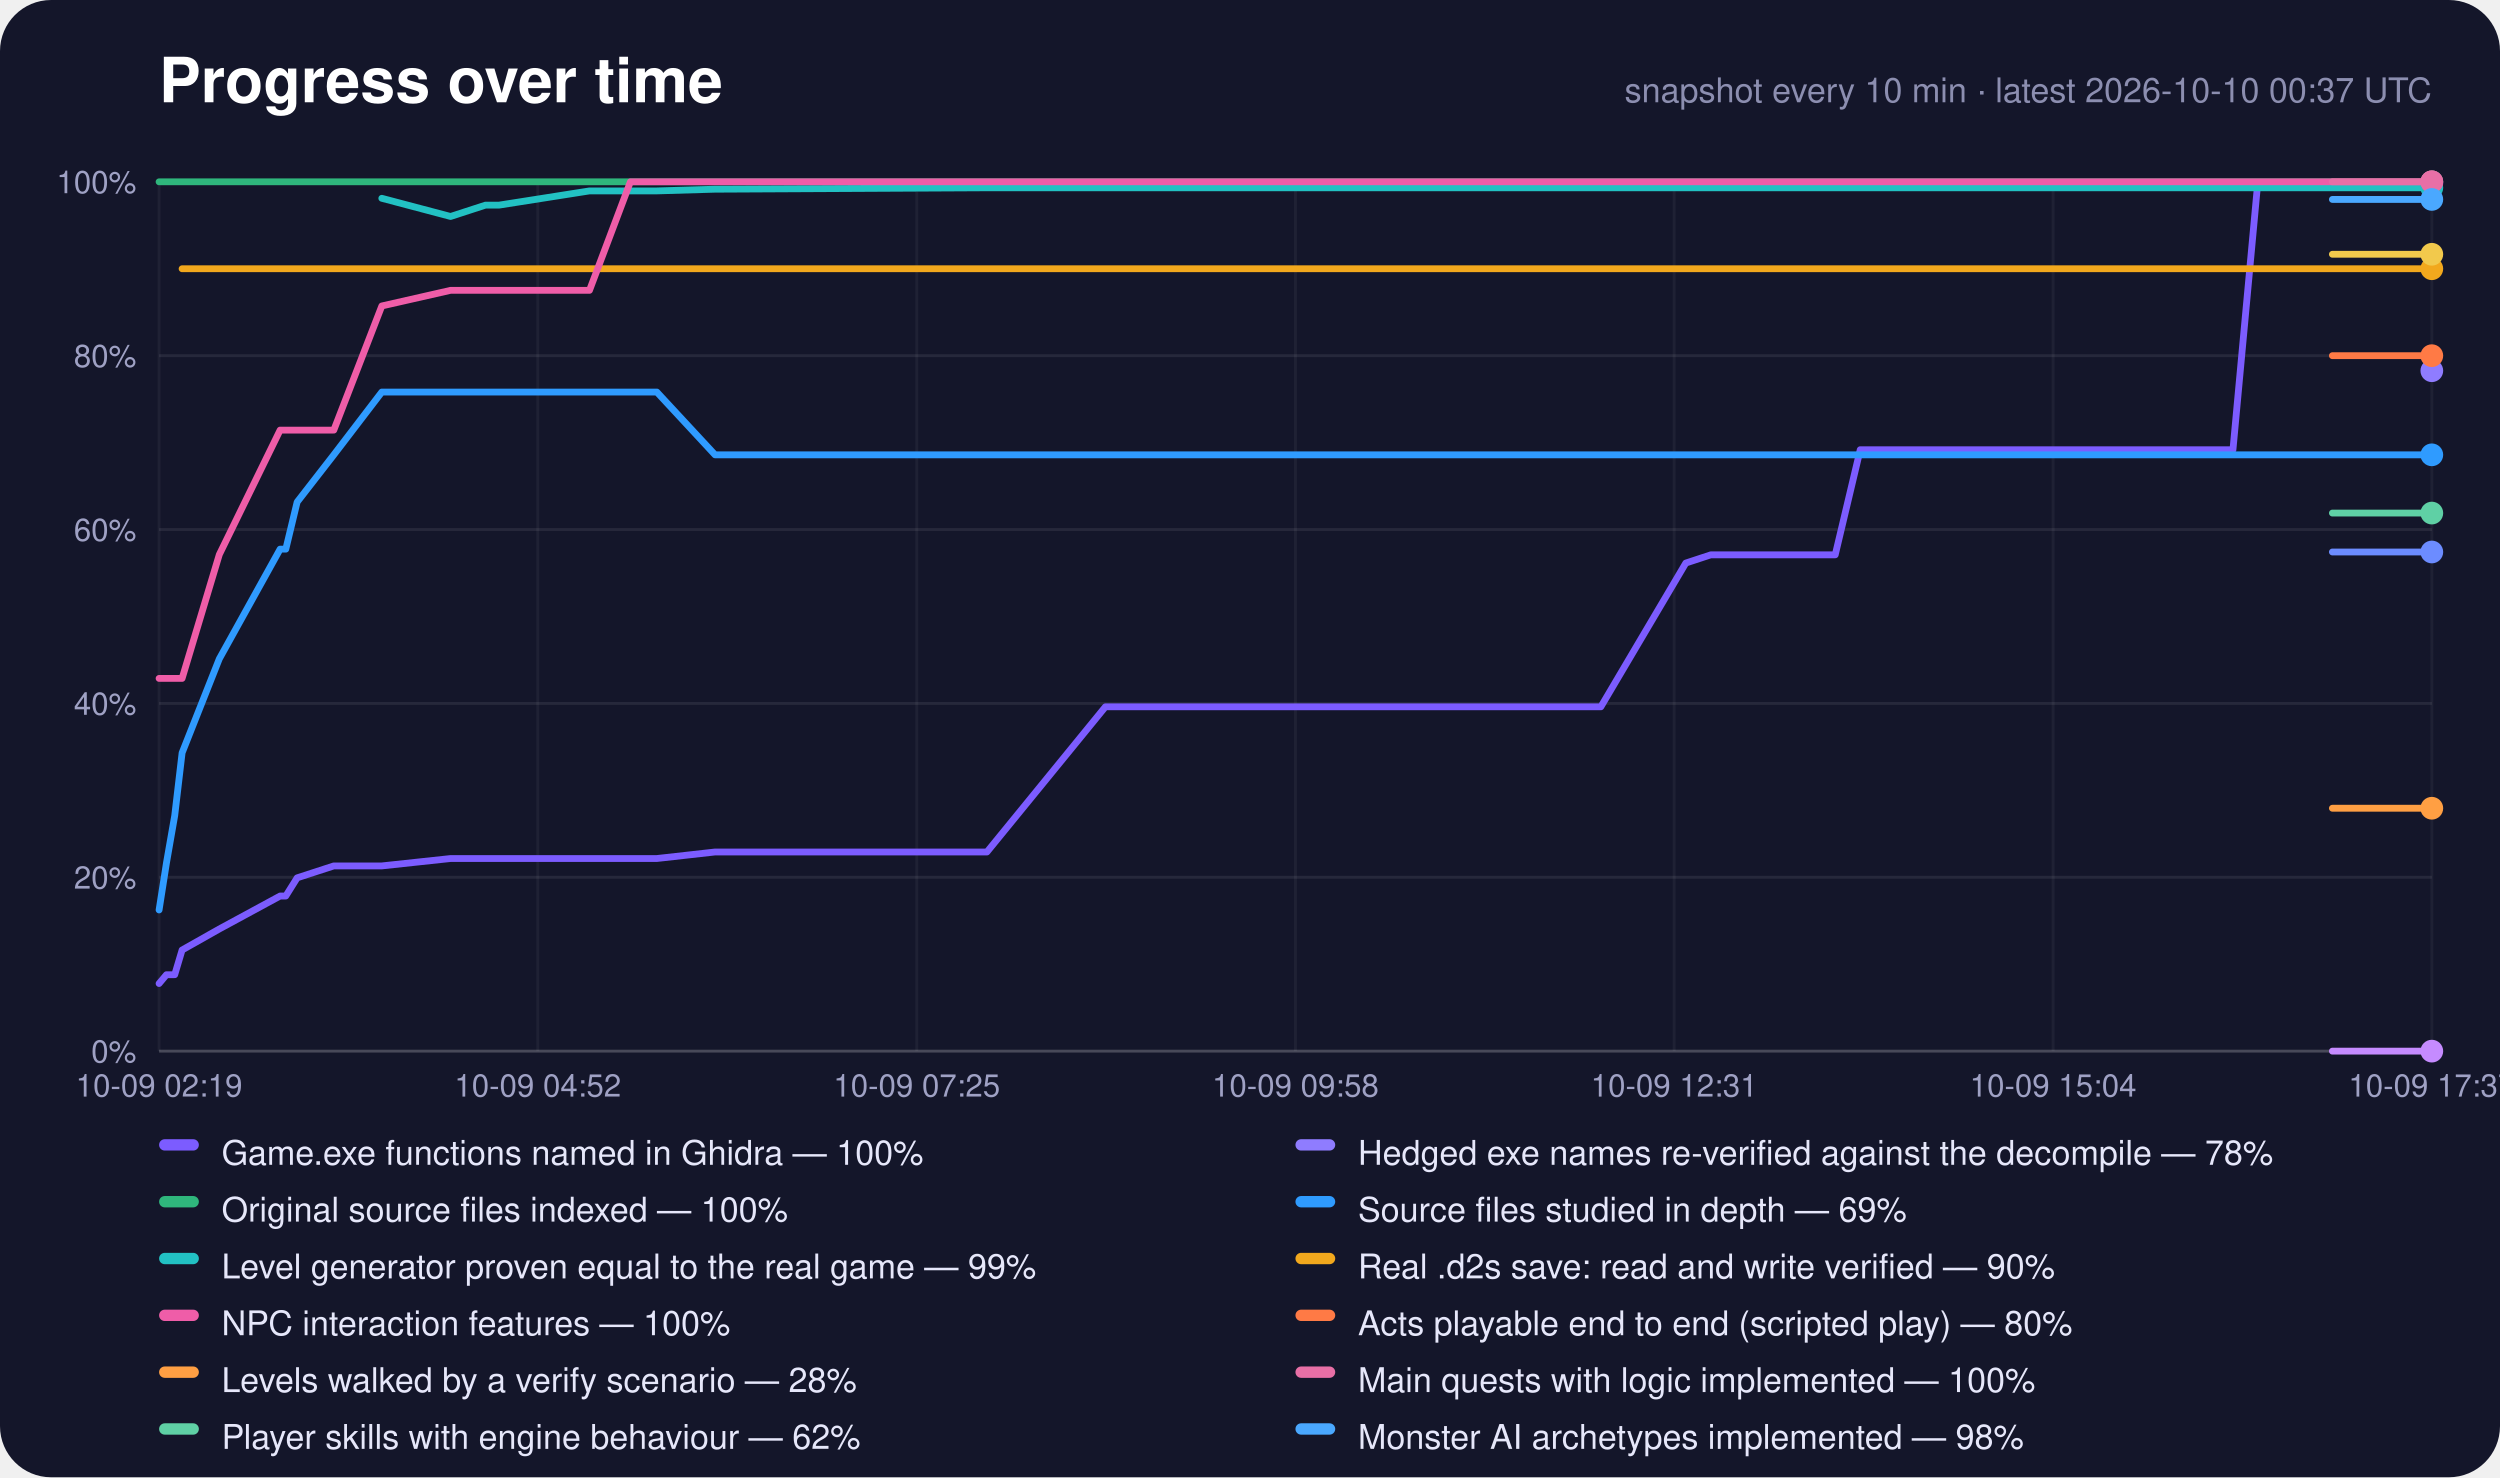
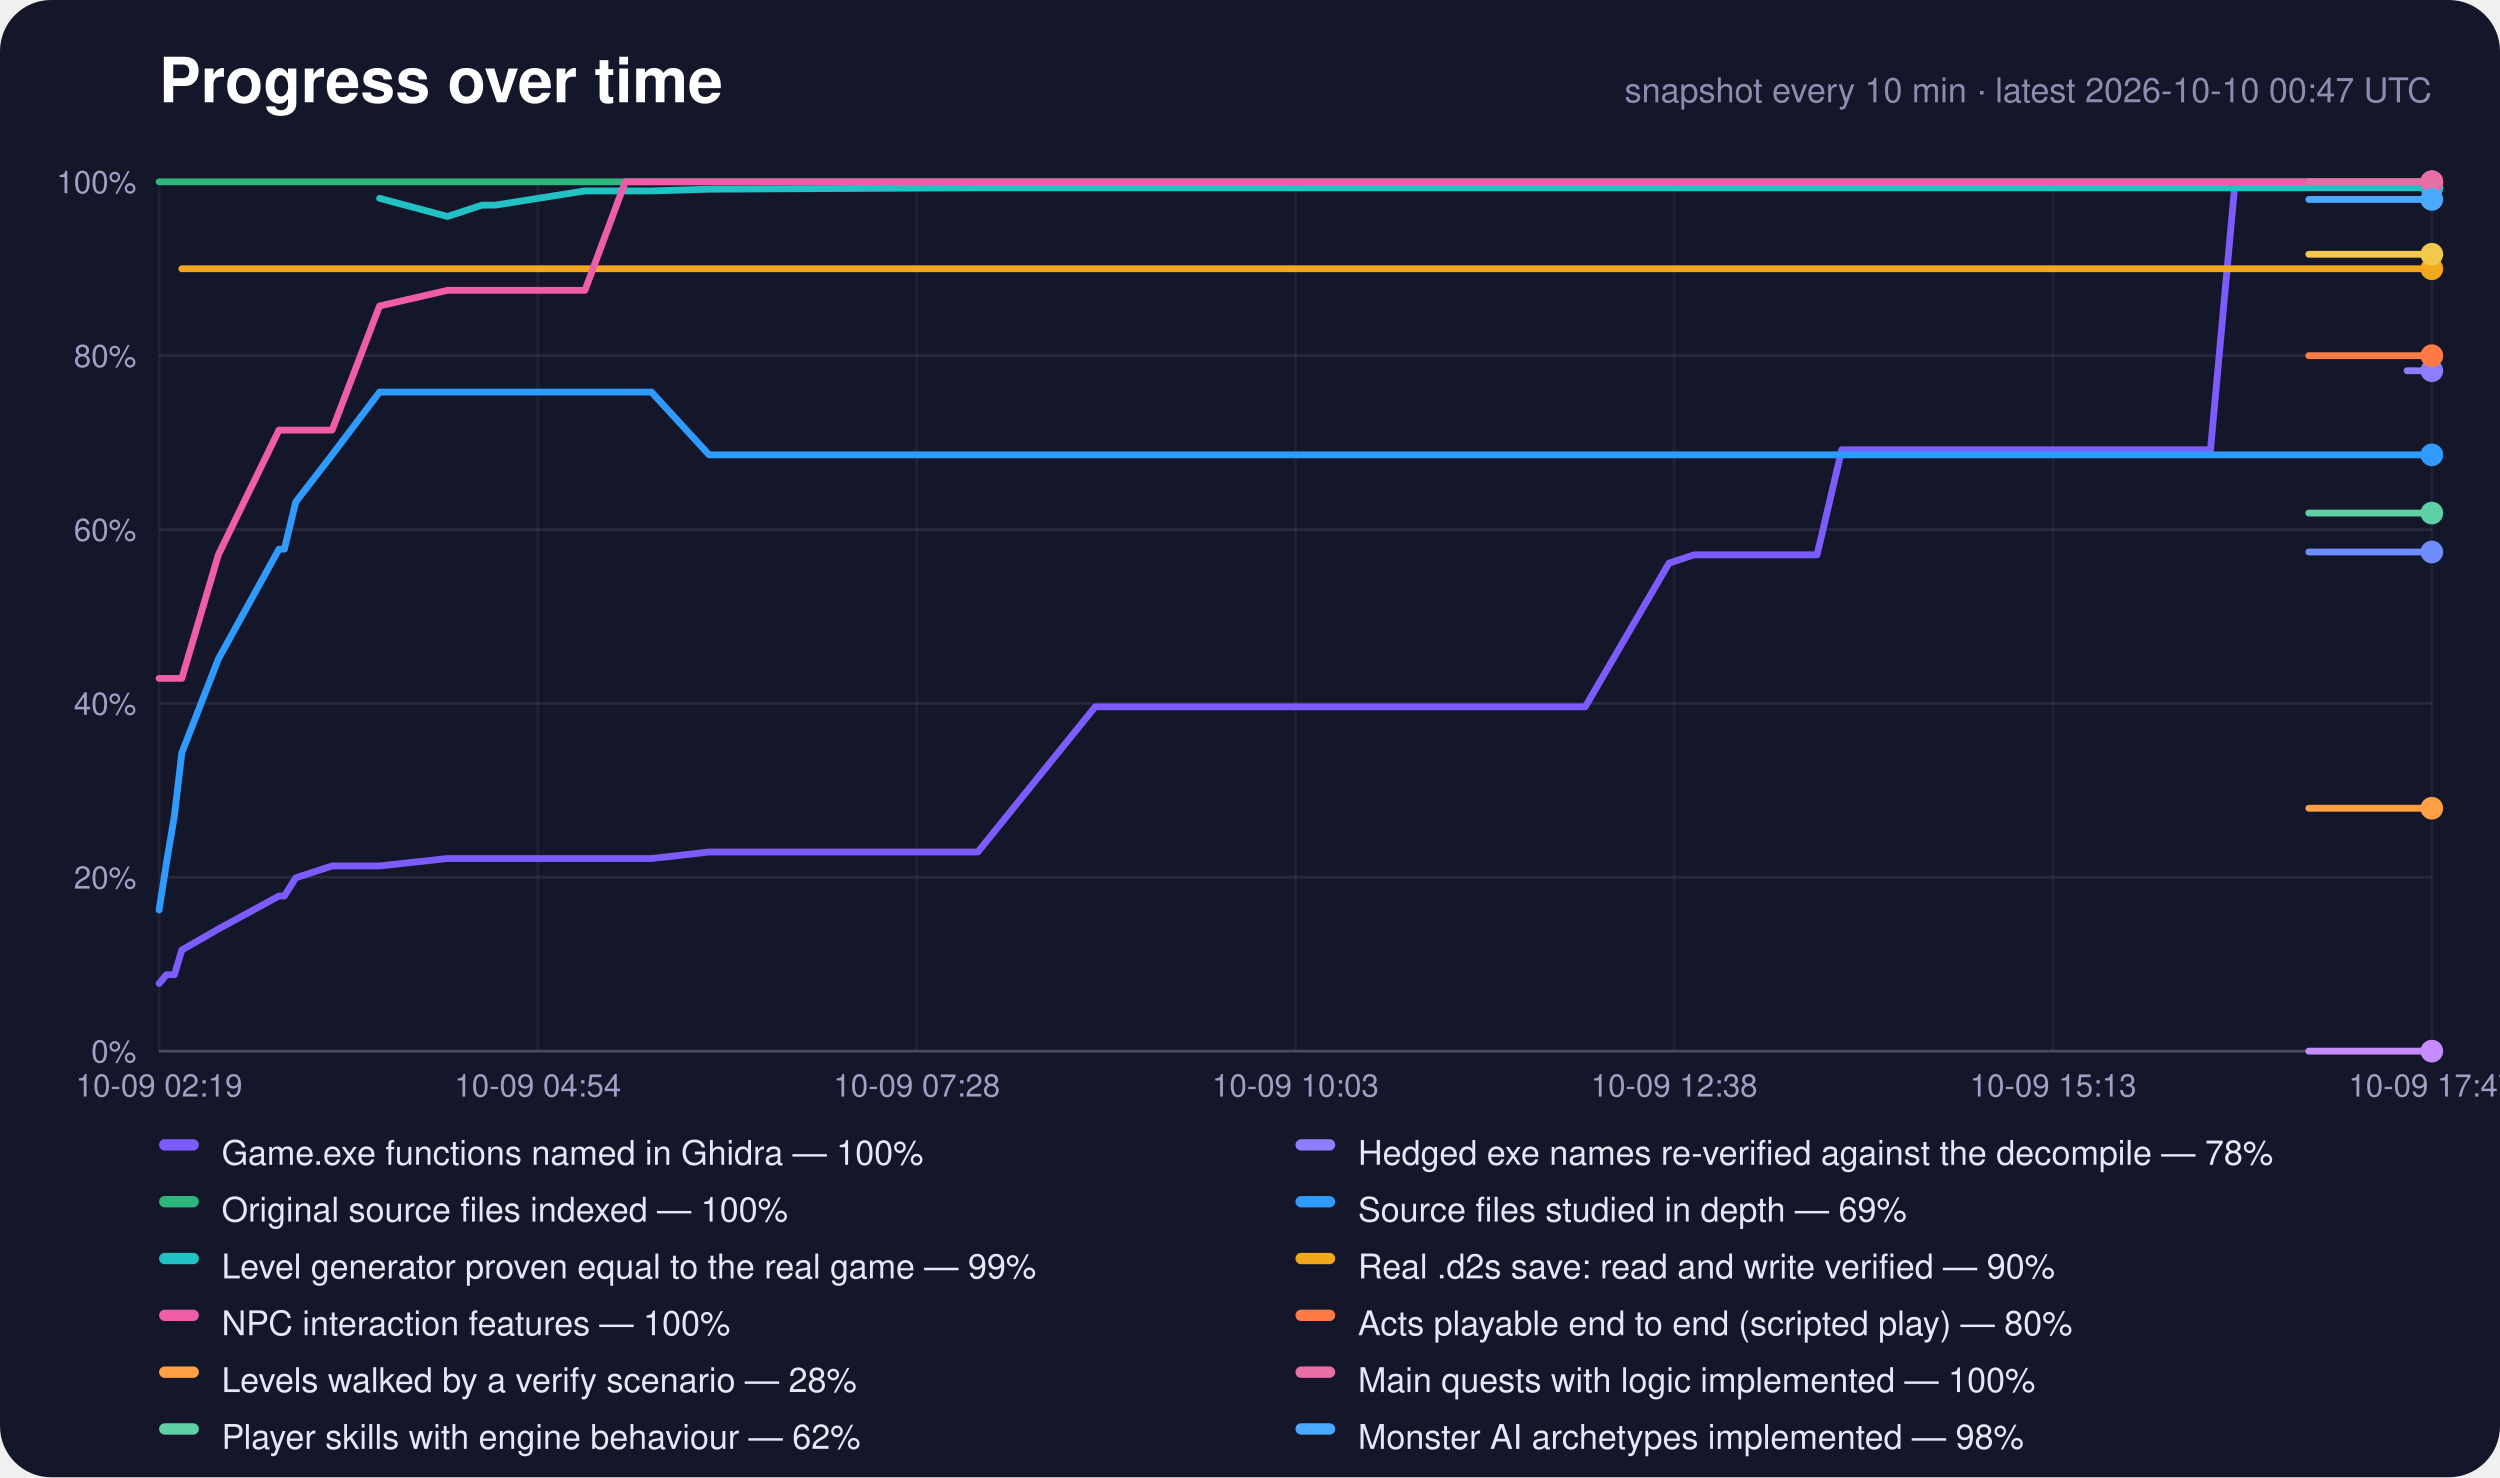
<svg xmlns="http://www.w3.org/2000/svg" width="880" height="520" viewBox="0 0 880 520" role="img" aria-label="Progress over time">
  <rect width="880" height="520" rx="18" fill="#14162a" />
  <text x="56" y="36" font-family="-apple-system,Segoe UI,Helvetica,Arial,sans-serif" font-size="22" font-weight="700" fill="#fff">Progress over time</text>
-   <text x="856" y="36" text-anchor="end" font-family="-apple-system,Segoe UI,Helvetica,Arial,sans-serif" font-size="12" fill="#8c8eb0">snapshot every 10 min · latest 2026-10-10 00:37 UTC</text>
+   <text x="856" y="36" text-anchor="end" font-family="-apple-system,Segoe UI,Helvetica,Arial,sans-serif" font-size="12" fill="#8c8eb0">snapshot every 10 min · latest 2026-10-10 00:47 UTC</text>
  <line x1="56" y1="370.0" x2="856" y2="370.0" stroke="#fff" stroke-opacity="0.22" />
  <text x="48" y="374.0" text-anchor="end" font-family="-apple-system,Segoe UI,Helvetica,Arial,sans-serif" font-size="11" fill="#9fa1c4">0%</text>
  <line x1="56" y1="308.8" x2="856" y2="308.8" stroke="#fff" stroke-opacity="0.08" />
  <text x="48" y="312.8" text-anchor="end" font-family="-apple-system,Segoe UI,Helvetica,Arial,sans-serif" font-size="11" fill="#9fa1c4">20%</text>
  <line x1="56" y1="247.6" x2="856" y2="247.6" stroke="#fff" stroke-opacity="0.08" />
  <text x="48" y="251.6" text-anchor="end" font-family="-apple-system,Segoe UI,Helvetica,Arial,sans-serif" font-size="11" fill="#9fa1c4">40%</text>
  <line x1="56" y1="186.4" x2="856" y2="186.4" stroke="#fff" stroke-opacity="0.08" />
  <text x="48" y="190.4" text-anchor="end" font-family="-apple-system,Segoe UI,Helvetica,Arial,sans-serif" font-size="11" fill="#9fa1c4">60%</text>
  <line x1="56" y1="125.2" x2="856" y2="125.2" stroke="#fff" stroke-opacity="0.08" />
  <text x="48" y="129.2" text-anchor="end" font-family="-apple-system,Segoe UI,Helvetica,Arial,sans-serif" font-size="11" fill="#9fa1c4">80%</text>
  <line x1="56" y1="64.0" x2="856" y2="64.0" stroke="#fff" stroke-opacity="0.22" />
  <text x="48" y="68.0" text-anchor="end" font-family="-apple-system,Segoe UI,Helvetica,Arial,sans-serif" font-size="11" fill="#9fa1c4">100%</text>
  <line x1="56.0" y1="64" x2="56.0" y2="370" stroke="#fff" stroke-opacity="0.05" />
  <text x="56.0" y="386" text-anchor="middle" font-family="-apple-system,Segoe UI,Helvetica,Arial,sans-serif" font-size="11" fill="#9fa1c4">10-09 02:19</text>
  <line x1="189.3" y1="64" x2="189.3" y2="370" stroke="#fff" stroke-opacity="0.05" />
-   <text x="189.3" y="386" text-anchor="middle" font-family="-apple-system,Segoe UI,Helvetica,Arial,sans-serif" font-size="11" fill="#9fa1c4">10-09 04:52</text>
+   <text x="189.3" y="386" text-anchor="middle" font-family="-apple-system,Segoe UI,Helvetica,Arial,sans-serif" font-size="11" fill="#9fa1c4">10-09 04:54</text>
  <line x1="322.7" y1="64" x2="322.7" y2="370" stroke="#fff" stroke-opacity="0.05" />
-   <text x="322.7" y="386" text-anchor="middle" font-family="-apple-system,Segoe UI,Helvetica,Arial,sans-serif" font-size="11" fill="#9fa1c4">10-09 07:25</text>
+   <text x="322.7" y="386" text-anchor="middle" font-family="-apple-system,Segoe UI,Helvetica,Arial,sans-serif" font-size="11" fill="#9fa1c4">10-09 07:28</text>
  <line x1="456.0" y1="64" x2="456.0" y2="370" stroke="#fff" stroke-opacity="0.05" />
-   <text x="456.0" y="386" text-anchor="middle" font-family="-apple-system,Segoe UI,Helvetica,Arial,sans-serif" font-size="11" fill="#9fa1c4">10-09 09:58</text>
+   <text x="456.0" y="386" text-anchor="middle" font-family="-apple-system,Segoe UI,Helvetica,Arial,sans-serif" font-size="11" fill="#9fa1c4">10-09 10:03</text>
  <line x1="589.3" y1="64" x2="589.3" y2="370" stroke="#fff" stroke-opacity="0.05" />
-   <text x="589.3" y="386" text-anchor="middle" font-family="-apple-system,Segoe UI,Helvetica,Arial,sans-serif" font-size="11" fill="#9fa1c4">10-09 12:31</text>
+   <text x="589.3" y="386" text-anchor="middle" font-family="-apple-system,Segoe UI,Helvetica,Arial,sans-serif" font-size="11" fill="#9fa1c4">10-09 12:38</text>
  <line x1="722.7" y1="64" x2="722.7" y2="370" stroke="#fff" stroke-opacity="0.05" />
-   <text x="722.7" y="386" text-anchor="middle" font-family="-apple-system,Segoe UI,Helvetica,Arial,sans-serif" font-size="11" fill="#9fa1c4">10-09 15:04</text>
+   <text x="722.7" y="386" text-anchor="middle" font-family="-apple-system,Segoe UI,Helvetica,Arial,sans-serif" font-size="11" fill="#9fa1c4">10-09 15:13</text>
  <line x1="856.0" y1="64" x2="856.0" y2="370" stroke="#fff" stroke-opacity="0.05" />
-   <text x="856.0" y="386" text-anchor="middle" font-family="-apple-system,Segoe UI,Helvetica,Arial,sans-serif" font-size="11" fill="#9fa1c4">10-09 17:37</text>
-   <polyline points="56.0,346.2 58.6,343.1 61.5,343.1 64.1,334.4 77.2,327.0 98.6,315.4 100.6,315.4 104.6,309.0 117.5,304.8 134.4,304.8 158.6,302.2 170.9,302.2 175.7,302.2 207.5,302.2 221.9,302.2 231.2,302.2 251.7,299.9 347.4,299.9 389.1,248.8 390.7,248.8 390.9,248.8 391.3,248.8 400.0,248.8 408.8,248.8 417.5,248.8 426.2,248.8 435.0,248.8 443.8,248.8 452.5,248.8 461.2,248.8 470.0,248.8 478.8,248.8 487.6,248.8 496.4,248.8 505.1,248.8 513.9,248.8 522.7,248.8 536.7,248.8 550.8,248.8 563.5,248.8 593.4,198.2 593.4,198.2 602.2,195.3 610.9,195.3 619.8,195.3 628.5,195.3 637.3,195.3 646.0,195.3 654.8,158.3 663.5,158.3 672.3,158.3 681.0,158.3 689.8,158.3 698.5,158.3 707.3,158.3 716.0,158.3 724.8,158.3 733.5,158.3 742.3,158.3 751.0,158.3 759.8,158.3 768.5,158.3 777.2,158.3 786.0,158.3 794.7,64.6 803.5,64.6 812.2,64.6 821.0,64.6 829.7,64.6 838.5,64.6 847.2,64.6 856.0,64.6" fill="none" stroke="#7c5cff" stroke-width="2.4" stroke-linejoin="round" stroke-linecap="round" />
+   <text x="856.0" y="386" text-anchor="middle" font-family="-apple-system,Segoe UI,Helvetica,Arial,sans-serif" font-size="11" fill="#9fa1c4">10-09 17:47</text>
+   <polyline points="56.0,346.2 58.6,343.1 61.4,343.1 64.0,334.4 76.9,327.0 98.2,315.4 100.1,315.4 104.1,309.0 116.9,304.8 133.6,304.8 157.5,302.2 169.7,302.2 174.4,302.2 205.9,302.2 220.1,302.2 229.3,302.2 249.6,299.9 344.2,299.9 385.5,248.8 387.1,248.8 387.2,248.8 387.6,248.8 396.3,248.8 404.9,248.8 413.6,248.8 422.2,248.8 430.9,248.8 439.5,248.8 448.2,248.8 456.9,248.8 465.5,248.8 474.2,248.8 482.9,248.8 491.6,248.8 500.3,248.8 508.9,248.8 517.7,248.8 531.4,248.8 545.5,248.8 558.0,248.8 587.5,198.2 587.6,198.2 596.3,195.3 604.9,195.3 613.7,195.3 622.3,195.3 631.0,195.3 639.6,195.3 648.3,158.3 656.9,158.3 665.6,158.3 674.3,158.3 682.9,158.3 691.6,158.3 700.2,158.3 708.9,158.3 717.5,158.3 726.2,158.3 734.8,158.3 743.5,158.3 752.1,158.3 760.8,158.3 769.4,158.3 778.1,158.3 786.7,64.6 795.4,64.6 804.0,64.6 812.7,64.6 821.3,64.6 830.0,64.6 838.7,64.6 847.3,64.6 856.0,64.6" fill="none" stroke="#7c5cff" stroke-width="2.4" stroke-linejoin="round" stroke-linecap="round" />
  <circle cx="856.0" cy="64.6" r="4" fill="#7c5cff" />
-   <polyline points="856.0,130.5" fill="none" stroke="#8f7cff" stroke-width="2.4" stroke-linejoin="round" stroke-linecap="round" />
+   <polyline points="847.3,130.5 856.0,130.5" fill="none" stroke="#8f7cff" stroke-width="2.4" stroke-linejoin="round" stroke-linecap="round" />
  <circle cx="856.0" cy="130.5" r="4" fill="#8f7cff" />
-   <polyline points="56.0,64.0 58.6,64.0 61.5,64.0 64.1,64.0 77.2,64.0 98.6,64.0 100.6,64.0 104.6,64.0 117.5,64.0 134.4,64.0 158.6,64.0 170.9,64.0 175.7,64.0 207.5,64.0 221.9,64.0 231.2,64.0 251.7,64.0 347.4,64.0 389.1,64.0 390.7,64.0 390.9,64.0 391.3,64.0 400.0,64.0 408.8,64.0 417.5,64.0 426.2,64.0 435.0,64.0 443.8,64.0 452.5,64.0 461.2,64.0 470.0,64.0 478.8,64.0 487.6,64.0 496.4,64.0 505.1,64.0 513.9,64.0 522.7,64.0 536.7,64.0 550.8,64.0 563.5,64.0 593.4,64.0 593.4,64.0 602.2,64.0 610.9,64.0 619.8,64.0 628.5,64.0 637.3,64.0 646.0,64.0 654.8,64.0 663.5,64.0 672.3,64.0 681.0,64.0 689.8,64.0 698.5,64.0 707.3,64.0 716.0,64.0 724.8,64.0 733.5,64.0 742.3,64.0 751.0,64.0 759.8,64.0 768.5,64.0 777.2,64.0 786.0,64.0 794.7,64.0 803.5,64.0 812.2,64.0 821.0,64.0 829.7,64.0 838.5,64.0 847.2,64.0 856.0,64.0" fill="none" stroke="#2fb67c" stroke-width="2.4" stroke-linejoin="round" stroke-linecap="round" />
+   <polyline points="56.0,64.0 58.6,64.0 61.4,64.0 64.0,64.0 76.9,64.0 98.2,64.0 100.1,64.0 104.1,64.0 116.9,64.0 133.6,64.0 157.5,64.0 169.7,64.0 174.4,64.0 205.9,64.0 220.1,64.0 229.3,64.0 249.6,64.0 344.2,64.0 385.5,64.0 387.1,64.0 387.2,64.0 387.6,64.0 396.3,64.0 404.9,64.0 413.6,64.0 422.2,64.0 430.9,64.0 439.5,64.0 448.2,64.0 456.9,64.0 465.5,64.0 474.2,64.0 482.9,64.0 491.6,64.0 500.3,64.0 508.9,64.0 517.7,64.0 531.4,64.0 545.5,64.0 558.0,64.0 587.5,64.0 587.6,64.0 596.3,64.0 604.9,64.0 613.7,64.0 622.3,64.0 631.0,64.0 639.6,64.0 648.3,64.0 656.9,64.0 665.6,64.0 674.3,64.0 682.9,64.0 691.6,64.0 700.2,64.0 708.9,64.0 717.5,64.0 726.2,64.0 734.8,64.0 743.5,64.0 752.1,64.0 760.8,64.0 769.4,64.0 778.1,64.0 786.7,64.0 795.4,64.0 804.0,64.0 812.7,64.0 821.3,64.0 830.0,64.0 838.7,64.0 847.3,64.0 856.0,64.0" fill="none" stroke="#2fb67c" stroke-width="2.4" stroke-linejoin="round" stroke-linecap="round" />
  <circle cx="856.0" cy="64.0" r="4" fill="#2fb67c" />
-   <polyline points="56.0,320.3 58.6,303.7 61.5,287.1 64.1,265.0 77.2,231.9 98.6,193.3 100.6,193.3 104.6,176.7 117.5,160.1 134.4,138.0 158.6,138.0 170.9,138.0 175.7,138.0 207.5,138.0 221.9,138.0 231.2,138.0 251.7,160.1 347.4,160.1 389.1,160.1 390.7,160.1 390.9,160.1 391.3,160.1 400.0,160.1 408.8,160.1 417.5,160.1 426.2,160.1 435.0,160.1 443.8,160.1 452.5,160.1 461.2,160.1 470.0,160.1 478.8,160.1 487.6,160.1 496.4,160.1 505.1,160.1 513.9,160.1 522.7,160.1 536.7,160.1 550.8,160.1 563.5,160.1 593.4,160.1 593.4,160.1 602.2,160.1 610.9,160.1 619.8,160.1 628.5,160.1 637.3,160.1 646.0,160.1 654.8,160.1 663.5,160.1 672.3,160.1 681.0,160.1 689.8,160.1 698.5,160.1 707.3,160.1 716.0,160.1 724.8,160.1 733.5,160.1 742.3,160.1 751.0,160.1 759.8,160.1 768.5,160.1 777.2,160.1 786.0,160.1 794.7,160.1 803.5,160.1 812.2,160.1 821.0,160.1 829.7,160.1 838.5,160.1 847.2,160.1 856.0,160.1" fill="none" stroke="#2f9bff" stroke-width="2.4" stroke-linejoin="round" stroke-linecap="round" />
+   <polyline points="56.0,320.3 58.6,303.7 61.4,287.1 64.0,265.0 76.9,231.9 98.2,193.3 100.1,193.3 104.1,176.7 116.9,160.1 133.6,138.0 157.5,138.0 169.7,138.0 174.4,138.0 205.9,138.0 220.1,138.0 229.3,138.0 249.6,160.1 344.2,160.1 385.5,160.1 387.1,160.1 387.2,160.1 387.6,160.1 396.3,160.1 404.9,160.1 413.6,160.1 422.2,160.1 430.9,160.1 439.5,160.1 448.2,160.1 456.9,160.1 465.5,160.1 474.2,160.1 482.9,160.1 491.6,160.1 500.3,160.1 508.9,160.1 517.7,160.1 531.4,160.1 545.5,160.1 558.0,160.1 587.5,160.1 587.6,160.1 596.3,160.1 604.9,160.1 613.7,160.1 622.3,160.1 631.0,160.1 639.6,160.1 648.3,160.1 656.9,160.1 665.6,160.1 674.3,160.1 682.9,160.1 691.6,160.1 700.2,160.1 708.9,160.1 717.5,160.1 726.2,160.1 734.8,160.1 743.5,160.1 752.1,160.1 760.8,160.1 769.4,160.1 778.1,160.1 786.7,160.1 795.4,160.1 804.0,160.1 812.7,160.1 821.3,160.1 830.0,160.1 838.7,160.1 847.3,160.1 856.0,160.1" fill="none" stroke="#2f9bff" stroke-width="2.4" stroke-linejoin="round" stroke-linecap="round" />
  <circle cx="856.0" cy="160.1" r="4" fill="#2f9bff" />
-   <polyline points="134.4,69.8 158.6,76.2 170.9,72.2 175.7,72.2 207.5,67.2 221.9,67.2 231.2,67.2 251.7,66.6 347.4,66.1 389.1,66.1 390.7,66.1 390.9,66.1 391.3,66.1 400.0,66.1 408.8,66.1 417.5,66.1 426.2,66.1 435.0,66.1 443.8,66.1 452.5,66.1 461.2,66.1 470.0,66.1 478.8,66.1 487.6,66.1 496.4,66.1 505.1,66.1 513.9,66.1 522.7,66.1 536.7,66.1 550.8,66.1 563.5,66.1 593.4,66.1 593.4,66.1 602.2,66.1 610.9,66.1 619.8,66.1 628.5,66.1 637.3,66.1 646.0,66.1 654.8,66.1 663.5,66.1 672.3,66.1 681.0,66.1 689.8,66.1 698.5,66.1 707.3,66.1 716.0,66.1 724.8,66.1 733.5,66.1 742.3,66.1 751.0,66.1 759.8,66.1 768.5,66.1 777.2,66.1 786.0,66.1 794.7,66.1 803.5,66.1 812.2,66.1 821.0,66.1 829.7,66.1 838.5,66.1 847.2,66.1 856.0,66.1" fill="none" stroke="#22c1c3" stroke-width="2.4" stroke-linejoin="round" stroke-linecap="round" />
+   <polyline points="133.6,69.8 157.5,76.2 169.7,72.2 174.4,72.2 205.9,67.2 220.1,67.2 229.3,67.2 249.6,66.6 344.2,66.1 385.5,66.1 387.1,66.1 387.2,66.1 387.6,66.1 396.3,66.1 404.9,66.1 413.6,66.1 422.2,66.1 430.9,66.1 439.5,66.1 448.2,66.1 456.9,66.1 465.5,66.1 474.2,66.1 482.9,66.1 491.6,66.1 500.3,66.1 508.9,66.1 517.7,66.1 531.4,66.1 545.5,66.1 558.0,66.1 587.5,66.1 587.6,66.1 596.3,66.1 604.9,66.1 613.7,66.1 622.3,66.1 631.0,66.1 639.6,66.1 648.3,66.1 656.9,66.1 665.6,66.1 674.3,66.1 682.9,66.1 691.6,66.1 700.2,66.1 708.9,66.1 717.5,66.1 726.2,66.1 734.8,66.1 743.5,66.1 752.1,66.1 760.8,66.1 769.4,66.1 778.1,66.1 786.7,66.1 795.4,66.1 804.0,66.1 812.7,66.1 821.3,66.1 830.0,66.1 838.7,66.1 847.3,66.1 856.0,66.1" fill="none" stroke="#22c1c3" stroke-width="2.4" stroke-linejoin="round" stroke-linecap="round" />
  <circle cx="856.0" cy="66.1" r="4" fill="#22c1c3" />
-   <polyline points="64.1,94.6 77.2,94.6 98.6,94.6 100.6,94.6 104.6,94.6 117.5,94.6 134.4,94.6 158.6,94.6 170.9,94.6 175.7,94.6 207.5,94.6 221.9,94.6 231.2,94.6 251.7,94.6 347.4,94.6 389.1,94.6 390.7,94.6 390.9,94.6 391.3,94.6 400.0,94.6 408.8,94.6 417.5,94.6 426.2,94.6 435.0,94.6 443.8,94.6 452.5,94.6 461.2,94.6 470.0,94.6 478.8,94.6 487.6,94.6 496.4,94.6 505.1,94.6 513.9,94.6 522.7,94.6 536.7,94.6 550.8,94.6 563.5,94.6 593.4,94.6 593.4,94.6 602.2,94.6 610.9,94.6 619.8,94.6 628.5,94.6 637.3,94.6 646.0,94.6 654.8,94.6 663.5,94.6 672.3,94.6 681.0,94.6 689.8,94.6 698.5,94.6 707.3,94.6 716.0,94.6 724.8,94.6 733.5,94.6 742.3,94.6 751.0,94.6 759.8,94.6 768.5,94.6 777.2,94.6 786.0,94.6 794.7,94.6 803.5,94.6 812.2,94.6 821.0,94.6 829.7,94.6 838.5,94.6 847.2,94.6 856.0,94.6" fill="none" stroke="#f2a81d" stroke-width="2.4" stroke-linejoin="round" stroke-linecap="round" />
+   <polyline points="64.0,94.6 76.9,94.6 98.2,94.6 100.1,94.6 104.1,94.6 116.9,94.6 133.6,94.6 157.5,94.6 169.7,94.6 174.4,94.6 205.9,94.6 220.1,94.6 229.3,94.6 249.6,94.6 344.2,94.6 385.5,94.6 387.1,94.6 387.2,94.6 387.6,94.6 396.3,94.6 404.9,94.6 413.6,94.6 422.2,94.6 430.9,94.6 439.5,94.6 448.2,94.6 456.9,94.6 465.5,94.6 474.2,94.6 482.9,94.6 491.6,94.6 500.3,94.6 508.9,94.6 517.7,94.6 531.4,94.6 545.5,94.6 558.0,94.6 587.5,94.6 587.6,94.6 596.3,94.6 604.9,94.6 613.7,94.6 622.3,94.6 631.0,94.6 639.6,94.6 648.3,94.6 656.9,94.6 665.6,94.6 674.3,94.6 682.9,94.6 691.6,94.6 700.2,94.6 708.9,94.6 717.5,94.6 726.2,94.6 734.8,94.6 743.5,94.6 752.1,94.6 760.8,94.6 769.4,94.6 778.1,94.6 786.7,94.6 795.4,94.6 804.0,94.6 812.7,94.6 821.3,94.6 830.0,94.6 838.7,94.6 847.3,94.6 856.0,94.6" fill="none" stroke="#f2a81d" stroke-width="2.4" stroke-linejoin="round" stroke-linecap="round" />
  <circle cx="856.0" cy="94.6" r="4" fill="#f2a81d" />
-   <polyline points="56.0,238.8 58.6,238.8 61.5,238.8 64.1,238.8 77.2,195.2 98.6,151.4 100.6,151.4 104.6,151.4 117.5,151.4 134.4,107.7 158.6,102.2 170.9,102.2 175.7,102.2 207.5,102.2 221.9,64.0 231.2,64.0 251.7,64.0 347.4,64.0 389.1,64.0 390.7,64.0 390.9,64.0 391.3,64.0 400.0,64.0 408.8,64.0 417.5,64.0 426.2,64.0 435.0,64.0 443.8,64.0 452.5,64.0 461.2,64.0 470.0,64.0 478.8,64.0 487.6,64.0 496.4,64.0 505.1,64.0 513.9,64.0 522.7,64.0 536.7,64.0 550.8,64.0 563.5,64.0 593.4,64.0 593.4,64.0 602.2,64.0 610.9,64.0 619.8,64.0 628.5,64.0 637.3,64.0 646.0,64.0 654.8,64.0 663.5,64.0 672.3,64.0 681.0,64.0 689.8,64.0 698.5,64.0 707.3,64.0 716.0,64.0 724.8,64.0 733.5,64.0 742.3,64.0 751.0,64.0 759.8,64.0 768.5,64.0 777.2,64.0 786.0,64.0 794.7,64.0 803.5,64.0 812.2,64.0 821.0,64.0 829.7,64.0 838.5,64.0 847.2,64.0 856.0,64.0" fill="none" stroke="#ef5da8" stroke-width="2.4" stroke-linejoin="round" stroke-linecap="round" />
+   <polyline points="56.0,238.8 58.6,238.8 61.4,238.8 64.0,238.8 76.9,195.2 98.2,151.4 100.1,151.4 104.1,151.4 116.9,151.4 133.6,107.7 157.5,102.2 169.7,102.2 174.4,102.2 205.9,102.2 220.1,64.0 229.3,64.0 249.6,64.0 344.2,64.0 385.5,64.0 387.1,64.0 387.2,64.0 387.6,64.0 396.3,64.0 404.9,64.0 413.6,64.0 422.2,64.0 430.9,64.0 439.5,64.0 448.2,64.0 456.9,64.0 465.5,64.0 474.2,64.0 482.9,64.0 491.6,64.0 500.3,64.0 508.9,64.0 517.7,64.0 531.4,64.0 545.5,64.0 558.0,64.0 587.5,64.0 587.6,64.0 596.3,64.0 604.9,64.0 613.7,64.0 622.3,64.0 631.0,64.0 639.6,64.0 648.3,64.0 656.9,64.0 665.6,64.0 674.3,64.0 682.9,64.0 691.6,64.0 700.2,64.0 708.9,64.0 717.5,64.0 726.2,64.0 734.8,64.0 743.5,64.0 752.1,64.0 760.8,64.0 769.4,64.0 778.1,64.0 786.7,64.0 795.4,64.0 804.0,64.0 812.7,64.0 821.3,64.0 830.0,64.0 838.7,64.0 847.3,64.0 856.0,64.0" fill="none" stroke="#ef5da8" stroke-width="2.4" stroke-linejoin="round" stroke-linecap="round" />
  <circle cx="856.0" cy="64.0" r="4" fill="#ef5da8" />
-   <polyline points="821.0,125.2 829.7,125.2 838.5,125.2 847.2,125.2 856.0,125.2" fill="none" stroke="#ff7a45" stroke-width="2.4" stroke-linejoin="round" stroke-linecap="round" />
+   <polyline points="812.7,125.2 821.3,125.2 830.0,125.2 838.7,125.2 847.3,125.2 856.0,125.2" fill="none" stroke="#ff7a45" stroke-width="2.4" stroke-linejoin="round" stroke-linecap="round" />
  <circle cx="856.0" cy="125.2" r="4" fill="#ff7a45" />
-   <polyline points="821.0,284.5 829.7,284.5 838.5,284.5 847.2,284.5 856.0,284.5" fill="none" stroke="#ff9f43" stroke-width="2.4" stroke-linejoin="round" stroke-linecap="round" />
+   <polyline points="812.7,284.5 821.3,284.5 830.0,284.5 838.7,284.5 847.3,284.5 856.0,284.5" fill="none" stroke="#ff9f43" stroke-width="2.4" stroke-linejoin="round" stroke-linecap="round" />
  <circle cx="856.0" cy="284.5" r="4" fill="#ff9f43" />
-   <polyline points="821.0,64.0 829.7,64.0 838.5,64.0 847.2,64.0 856.0,64.0" fill="none" stroke="#e86fa6" stroke-width="2.4" stroke-linejoin="round" stroke-linecap="round" />
+   <polyline points="812.7,64.0 821.3,64.0 830.0,64.0 838.7,64.0 847.3,64.0 856.0,64.0" fill="none" stroke="#e86fa6" stroke-width="2.4" stroke-linejoin="round" stroke-linecap="round" />
  <circle cx="856.0" cy="64.0" r="4" fill="#e86fa6" />
-   <polyline points="821.0,180.6 829.7,180.6 838.5,180.6 847.2,180.6 856.0,180.6" fill="none" stroke="#5fd0a5" stroke-width="2.4" stroke-linejoin="round" stroke-linecap="round" />
+   <polyline points="812.7,180.6 821.3,180.6 830.0,180.6 838.7,180.6 847.3,180.6 856.0,180.6" fill="none" stroke="#5fd0a5" stroke-width="2.4" stroke-linejoin="round" stroke-linecap="round" />
  <circle cx="856.0" cy="180.6" r="4" fill="#5fd0a5" />
-   <polyline points="821.0,70.2 829.7,70.2 838.5,70.2 847.2,70.2 856.0,70.2" fill="none" stroke="#4aa8ff" stroke-width="2.4" stroke-linejoin="round" stroke-linecap="round" />
+   <polyline points="812.7,70.2 821.3,70.2 830.0,70.2 838.7,70.2 847.3,70.2 856.0,70.2" fill="none" stroke="#4aa8ff" stroke-width="2.4" stroke-linejoin="round" stroke-linecap="round" />
  <circle cx="856.0" cy="70.2" r="4" fill="#4aa8ff" />
-   <polyline points="821.0,194.3 829.7,194.3 838.5,194.3 847.2,194.3 856.0,194.3" fill="none" stroke="#6c8cff" stroke-width="2.4" stroke-linejoin="round" stroke-linecap="round" />
+   <polyline points="812.7,194.3 821.3,194.3 830.0,194.3 838.7,194.3 847.3,194.3 856.0,194.3" fill="none" stroke="#6c8cff" stroke-width="2.4" stroke-linejoin="round" stroke-linecap="round" />
  <circle cx="856.0" cy="194.3" r="4" fill="#6c8cff" />
-   <polyline points="821.0,370.0 829.7,370.0 838.5,370.0 847.2,370.0 856.0,370.0" fill="none" stroke="#c58bff" stroke-width="2.4" stroke-linejoin="round" stroke-linecap="round" />
+   <polyline points="812.7,370.0 821.3,370.0 830.0,370.0 838.7,370.0 847.3,370.0 856.0,370.0" fill="none" stroke="#c58bff" stroke-width="2.4" stroke-linejoin="round" stroke-linecap="round" />
  <circle cx="856.0" cy="370.0" r="4" fill="#c58bff" />
-   <polyline points="821.0,89.5 829.7,89.5 838.5,89.5 847.2,89.5 856.0,89.5" fill="none" stroke="#f2c94c" stroke-width="2.4" stroke-linejoin="round" stroke-linecap="round" />
+   <polyline points="812.7,89.5 821.3,89.5 830.0,89.5 838.7,89.5 847.3,89.5 856.0,89.5" fill="none" stroke="#f2c94c" stroke-width="2.4" stroke-linejoin="round" stroke-linecap="round" />
  <circle cx="856.0" cy="89.5" r="4" fill="#f2c94c" />
  <rect x="56" y="401" width="14" height="4" rx="2" fill="#7c5cff" />
  <text x="78" y="410" font-family="-apple-system,Segoe UI,Helvetica,Arial,sans-serif" font-size="12" fill="#e6e7fa">Game.exe functions named in Ghidra — 100%</text>
  <rect x="456" y="401" width="14" height="4" rx="2" fill="#8f7cff" />
  <text x="478" y="410" font-family="-apple-system,Segoe UI,Helvetica,Arial,sans-serif" font-size="12" fill="#e6e7fa">Hedged exe names re-verified against the decompile — 78%</text>
  <rect x="56" y="421" width="14" height="4" rx="2" fill="#2fb67c" />
  <text x="78" y="430" font-family="-apple-system,Segoe UI,Helvetica,Arial,sans-serif" font-size="12" fill="#e6e7fa">Original source files indexed — 100%</text>
  <rect x="456" y="421" width="14" height="4" rx="2" fill="#2f9bff" />
  <text x="478" y="430" font-family="-apple-system,Segoe UI,Helvetica,Arial,sans-serif" font-size="12" fill="#e6e7fa">Source files studied in depth — 69%</text>
  <rect x="56" y="441" width="14" height="4" rx="2" fill="#22c1c3" />
  <text x="78" y="450" font-family="-apple-system,Segoe UI,Helvetica,Arial,sans-serif" font-size="12" fill="#e6e7fa">Level generator proven equal to the real game — 99%</text>
  <rect x="456" y="441" width="14" height="4" rx="2" fill="#f2a81d" />
  <text x="478" y="450" font-family="-apple-system,Segoe UI,Helvetica,Arial,sans-serif" font-size="12" fill="#e6e7fa">Real .d2s save: read and write verified — 90%</text>
  <rect x="56" y="461" width="14" height="4" rx="2" fill="#ef5da8" />
  <text x="78" y="470" font-family="-apple-system,Segoe UI,Helvetica,Arial,sans-serif" font-size="12" fill="#e6e7fa">NPC interaction features — 100%</text>
  <rect x="456" y="461" width="14" height="4" rx="2" fill="#ff7a45" />
  <text x="478" y="470" font-family="-apple-system,Segoe UI,Helvetica,Arial,sans-serif" font-size="12" fill="#e6e7fa">Acts playable end to end (scripted play) — 80%</text>
  <rect x="56" y="481" width="14" height="4" rx="2" fill="#ff9f43" />
  <text x="78" y="490" font-family="-apple-system,Segoe UI,Helvetica,Arial,sans-serif" font-size="12" fill="#e6e7fa">Levels walked by a verify scenario — 28%</text>
  <rect x="456" y="481" width="14" height="4" rx="2" fill="#e86fa6" />
  <text x="478" y="490" font-family="-apple-system,Segoe UI,Helvetica,Arial,sans-serif" font-size="12" fill="#e6e7fa">Main quests with logic implemented — 100%</text>
  <rect x="56" y="501" width="14" height="4" rx="2" fill="#5fd0a5" />
  <text x="78" y="510" font-family="-apple-system,Segoe UI,Helvetica,Arial,sans-serif" font-size="12" fill="#e6e7fa">Player skills with engine behaviour — 62%</text>
  <rect x="456" y="501" width="14" height="4" rx="2" fill="#4aa8ff" />
  <text x="478" y="510" font-family="-apple-system,Segoe UI,Helvetica,Arial,sans-serif" font-size="12" fill="#e6e7fa">Monster AI archetypes implemented — 98%</text>
  <rect x="56" y="521" width="14" height="4" rx="2" fill="#6c8cff" />
  <text x="78" y="530" font-family="-apple-system,Segoe UI,Helvetica,Arial,sans-serif" font-size="12" fill="#e6e7fa">Monster AI archetypes ported faithfully — 57%</text>
  <rect x="456" y="521" width="14" height="4" rx="2" fill="#c58bff" />
  <text x="478" y="530" font-family="-apple-system,Segoe UI,Helvetica,Arial,sans-serif" font-size="12" fill="#e6e7fa">In-game UI panels matching the original layout — 0%</text>
  <rect x="56" y="541" width="14" height="4" rx="2" fill="#f2c94c" />
  <text x="78" y="550" font-family="-apple-system,Segoe UI,Helvetica,Arial,sans-serif" font-size="12" fill="#e6e7fa">Item generation gaps closed vs the exe — 92%</text>
</svg>
